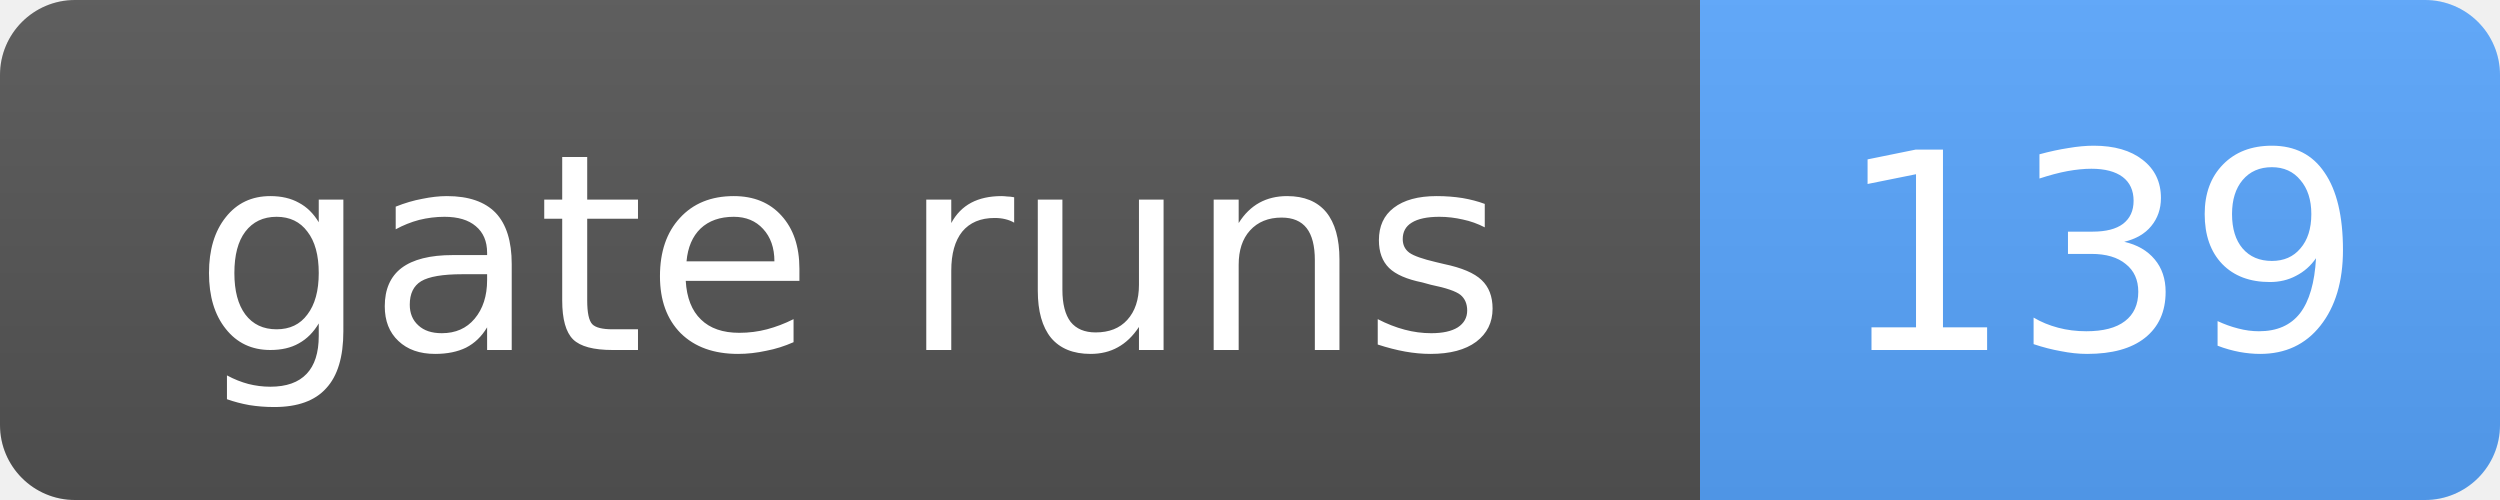
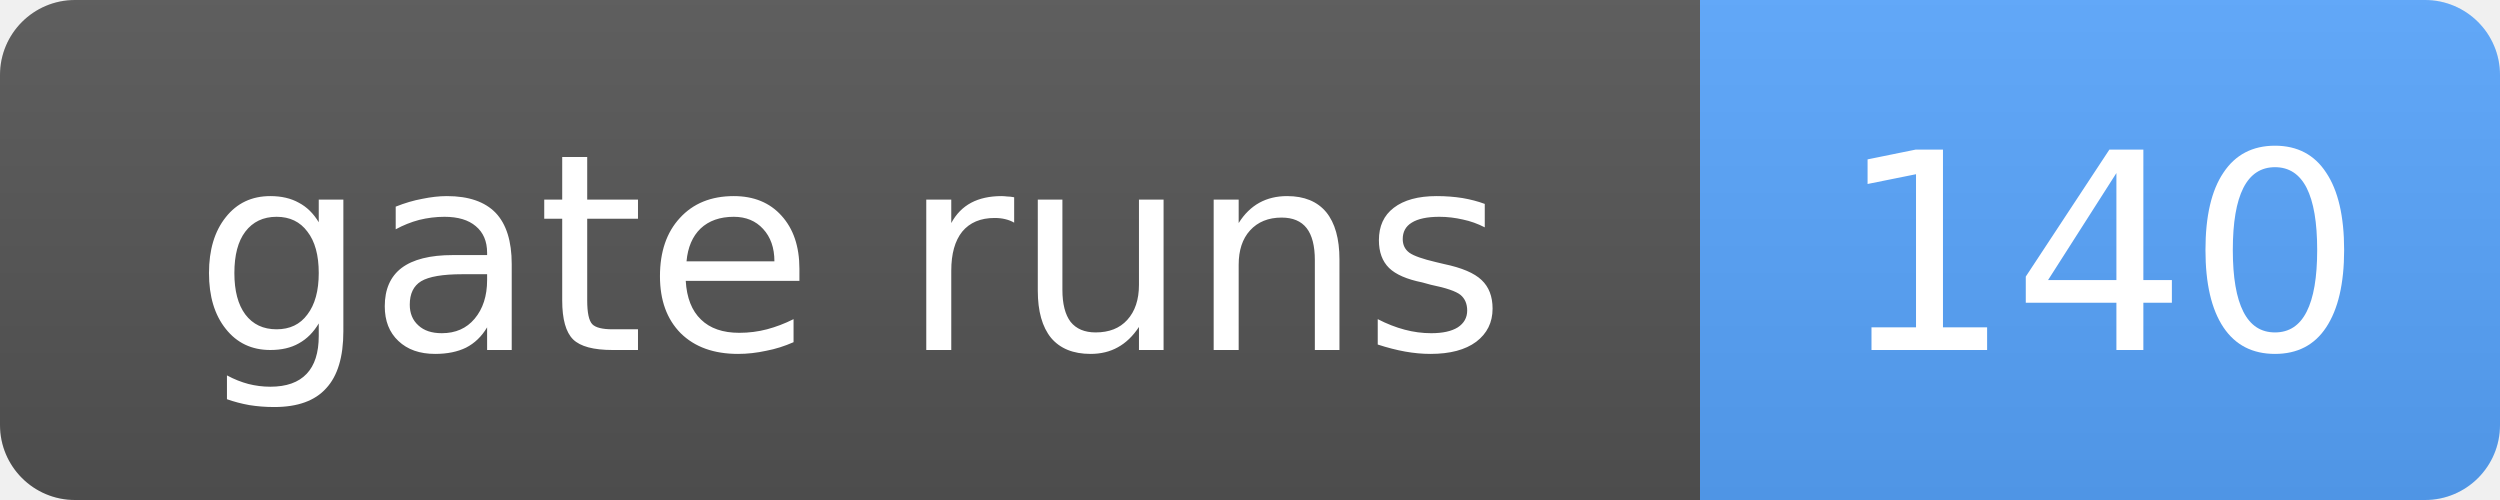
- <svg xmlns="http://www.w3.org/2000/svg" width="100" height="20" role="img" aria-label="gate runs: 139">
+ <svg xmlns="http://www.w3.org/2000/svg" width="100" height="20" role="img" aria-label="gate runs: 140">
  <linearGradient id="s" x2="0" y2="100%">
    <stop offset="0" stop-color="#bbb" stop-opacity=".1" />
    <stop offset="1" stop-opacity=".1" />
  </linearGradient>
  <clipPath id="r">
    <rect width="100" height="20" rx="3" fill="#fff" />
  </clipPath>
  <g clip-path="url(#r)">
    <rect width="68" height="20" fill="#555" />
    <rect x="68" width="32" height="20" fill="#58a6ff" />
    <rect width="100" height="20" fill="url(#s)" />
  </g>
  <g fill="#fff" text-anchor="middle" font-family="Verdana,Geneva,DejaVu Sans,sans-serif" font-size="11">
    <text x="34.0" y="14">gate runs</text>
-     <text x="84.0" y="14">139</text>
+     <text x="84.0" y="14">140</text>
  </g>
</svg>
